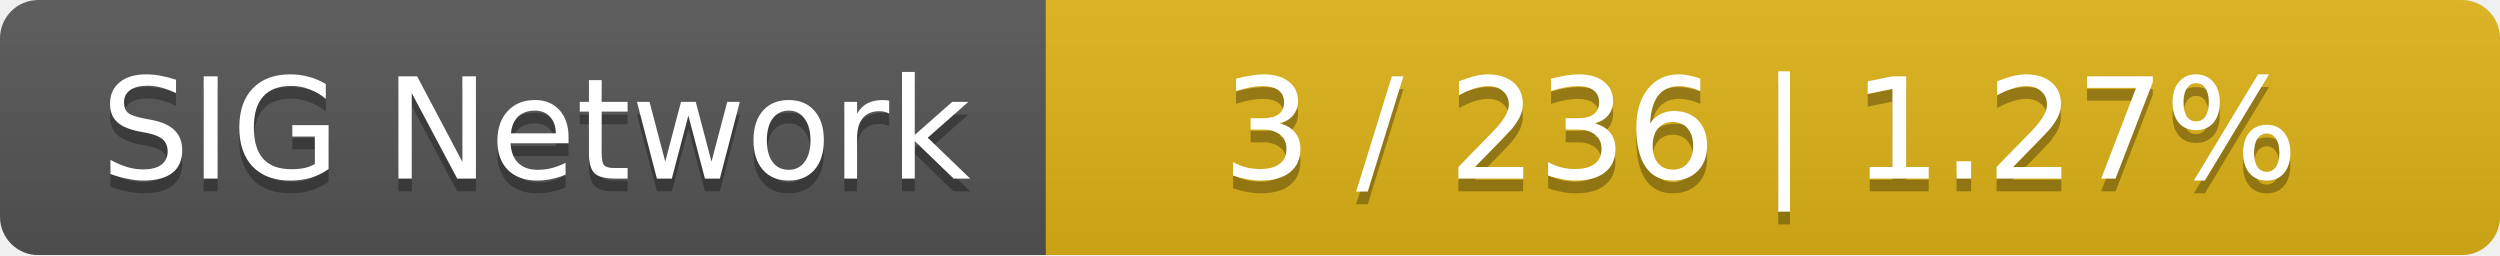
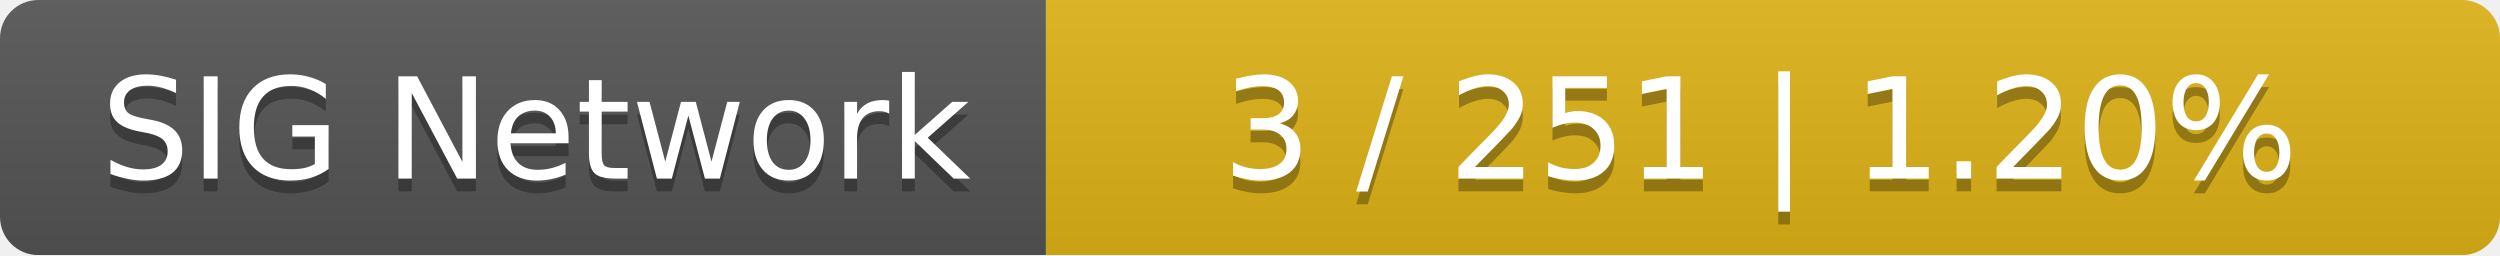
<svg xmlns="http://www.w3.org/2000/svg" width="196" height="20">
  <linearGradient id="smooth" x2="0" y2="100%">
    <stop offset="0" stop-color="#bbb" stop-opacity=".1" />
    <stop offset="1" stop-opacity=".1" />
  </linearGradient>
  <mask id="round">
    <rect width="196" height="20" rx="3" fill="#fff" />
  </mask>
  <g mask="url(#round)">
    <rect width="82" height="20" fill="#555" />
    <rect x="82" width="114" height="20" fill="#dfb317" />
    <rect width="196" height="20" fill="url(#smooth)" />
  </g>
  <g fill="#fff" text-anchor="middle" font-family="DejaVu Sans,Verdana,Geneva,sans-serif" font-size="11">
    <text x="42" y="15" fill="#010101" fill-opacity=".3">SIG Network</text>
    <text x="42" y="14">SIG Network</text>
-     <text x="138" y="15" fill="#010101" fill-opacity=".3">3 / 236    |    1.27%</text>
-     <text x="138" y="14">3 / 236    |    1.27%</text>
+     <text x="138" y="15" fill="#010101" fill-opacity=".3">3 / 251    |    1.20%</text>
+     <text x="138" y="14">3 / 251    |    1.20%</text>
  </g>
</svg>
